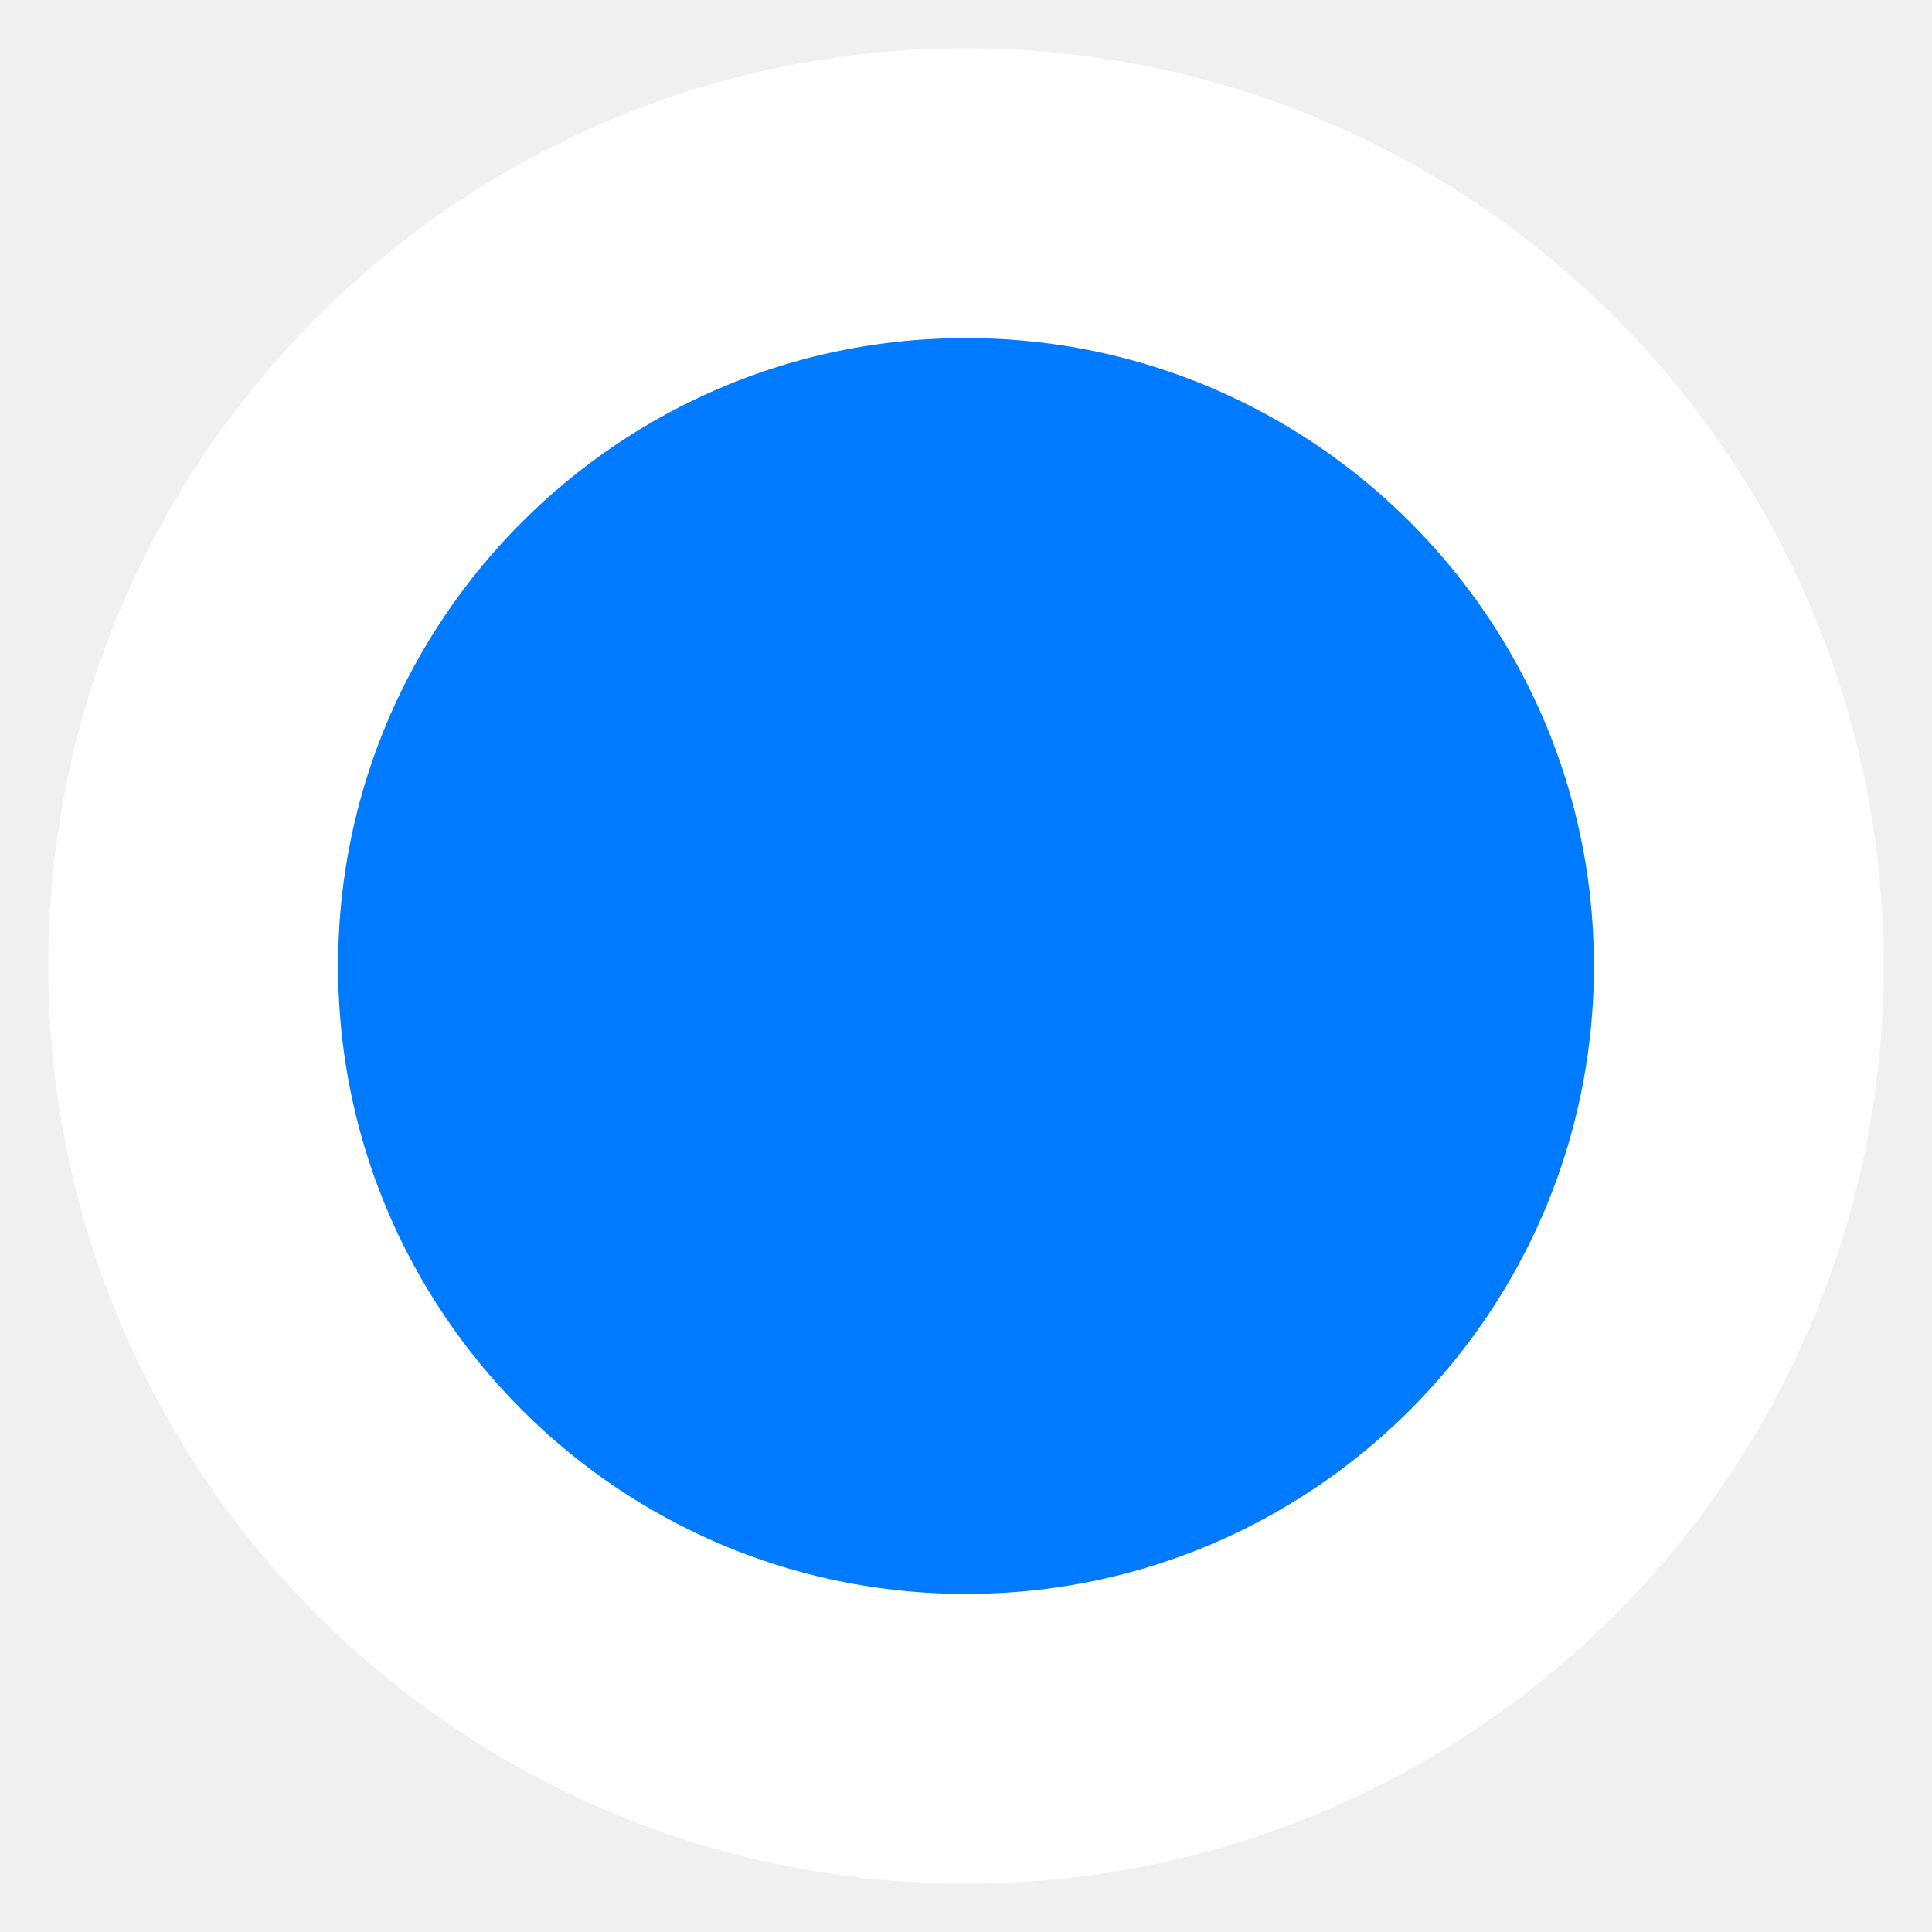
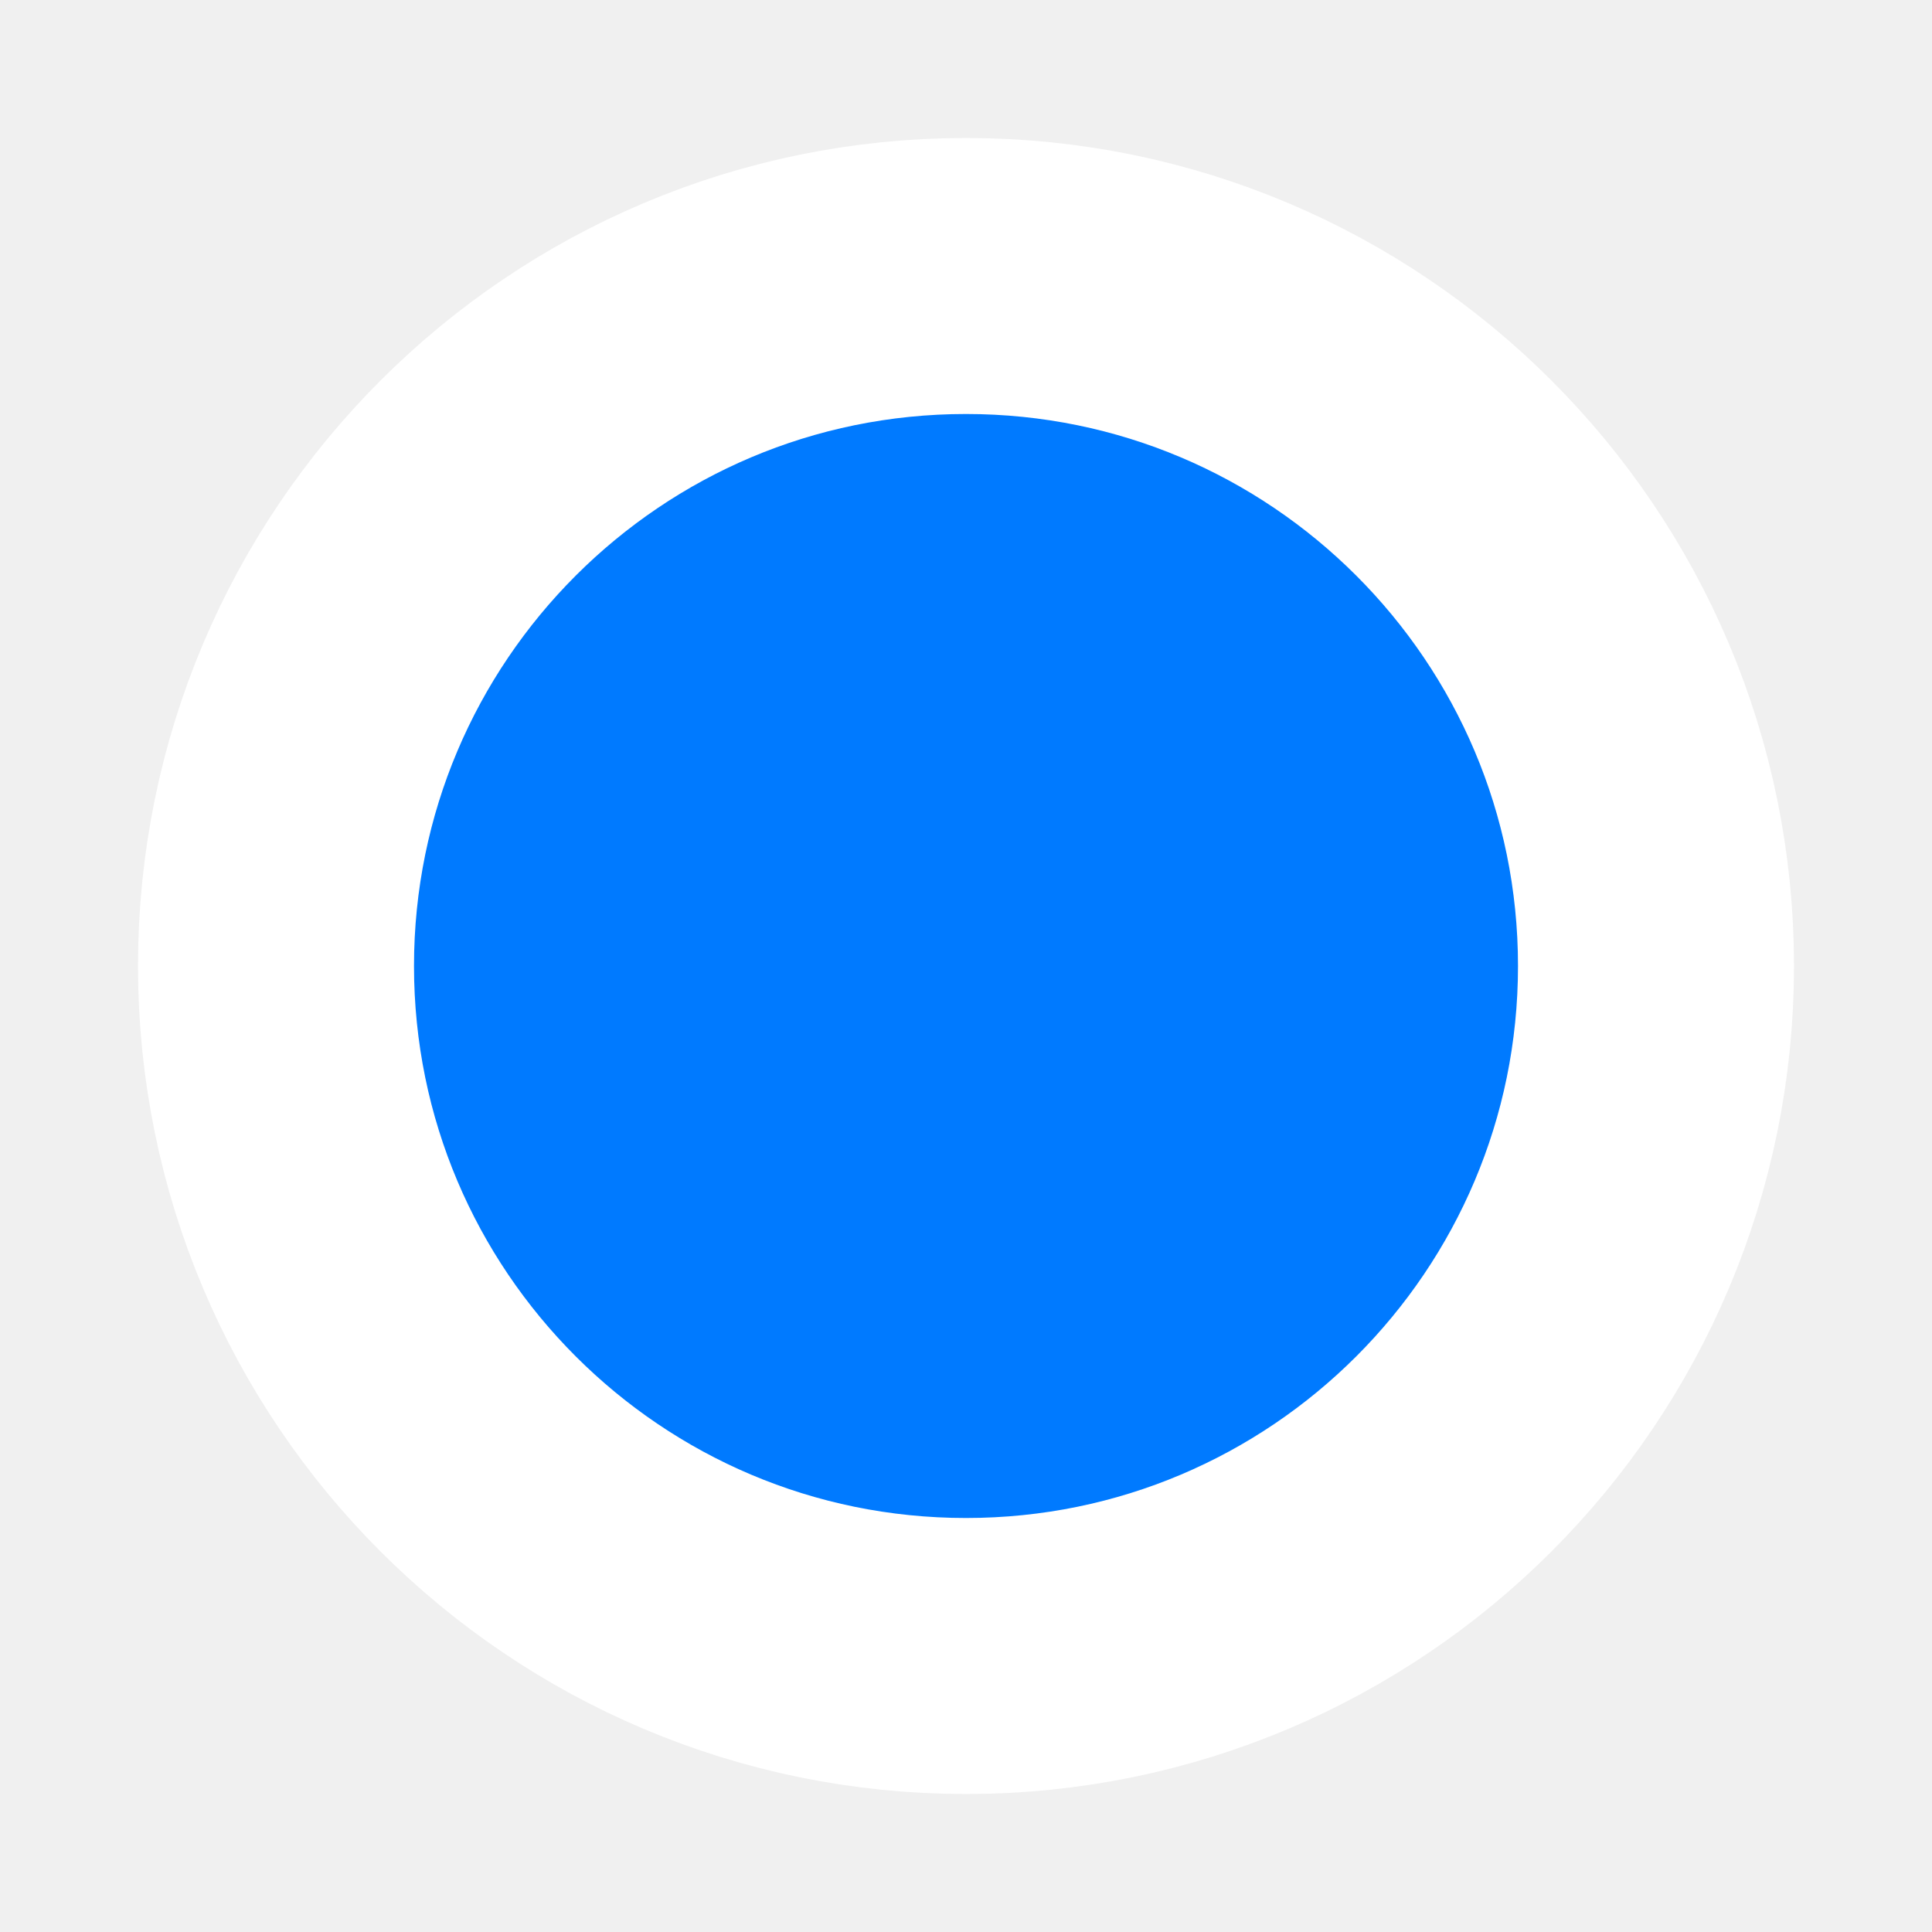
- <svg xmlns="http://www.w3.org/2000/svg" width="20" height="20">
-   <g>
-     <rect fill="none" id="canvas_background" height="402" width="582" y="-1" x="-1" />
-   </g>
-   <g>
-     <circle id="svg_1" opacity="1" fill="#007aff" stroke-width="3" stroke="#fff" r="8" cy="10" cx="10" />
-   </g>
+ <svg xmlns="http://www.w3.org/2000/svg" width="28" height="28">
+   <circle fill="#007aff" stroke="white" r="10" stroke-width="4" cy="14" cx="14" />
</svg>
